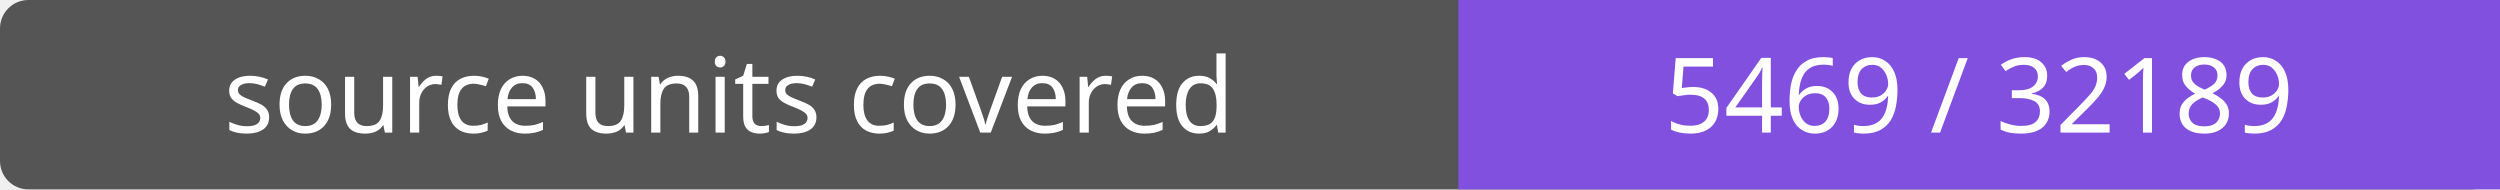
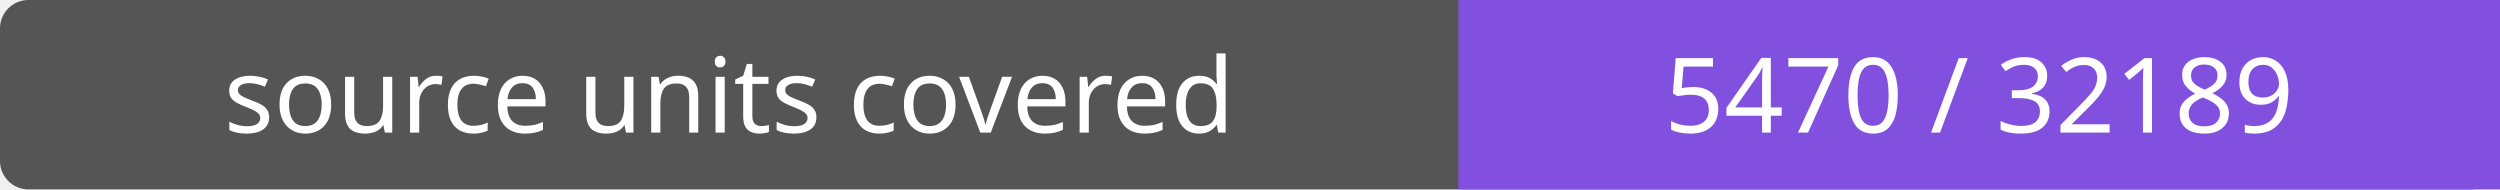
- <svg xmlns="http://www.w3.org/2000/svg" width="264" height="20" role="img" aria-label="source units covered: 5469 / 32189">
+ <svg xmlns="http://www.w3.org/2000/svg" width="264" height="20" role="img" aria-label="source units covered: 5470 / 32189">
  <rect width="264" height="20" rx="3" fill="#555" />
  <path fill="#8250df" d="M154 0h110v20H154z" />
  <g fill="#fff" text-anchor="middle" font-family="Verdana,sans-serif" font-size="11">
    <text x="77.0" y="14">source units covered</text>
-     <text x="209.0" y="14">5469 / 32189</text>
+     <text x="209.0" y="14">5470 / 32189</text>
  </g>
</svg>
